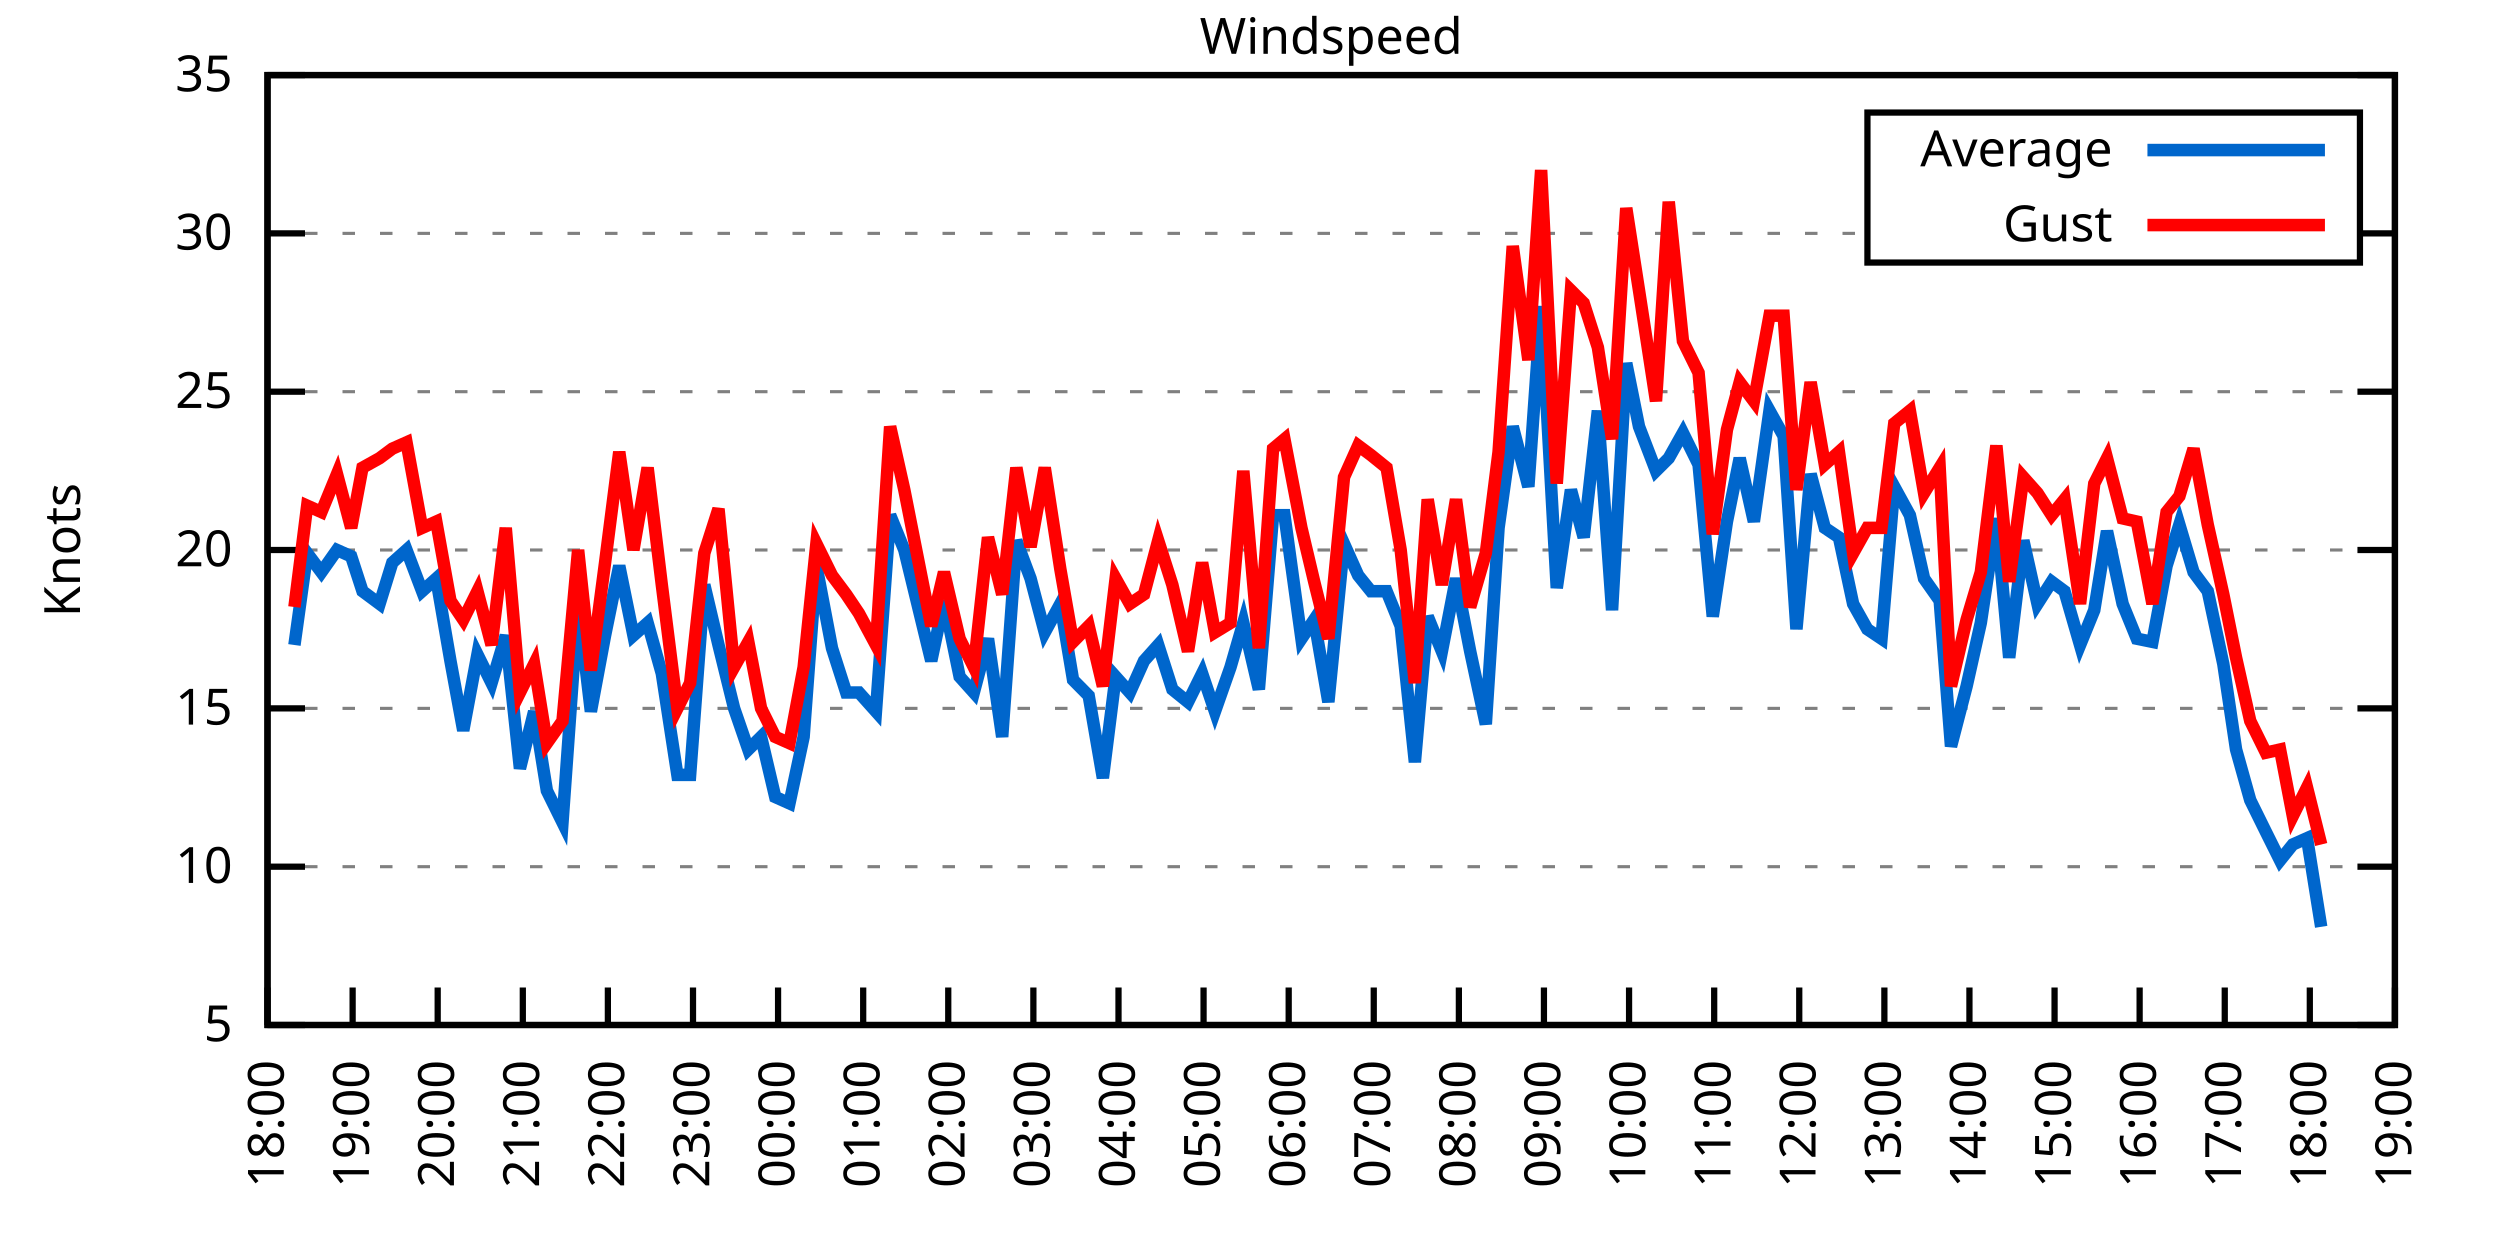
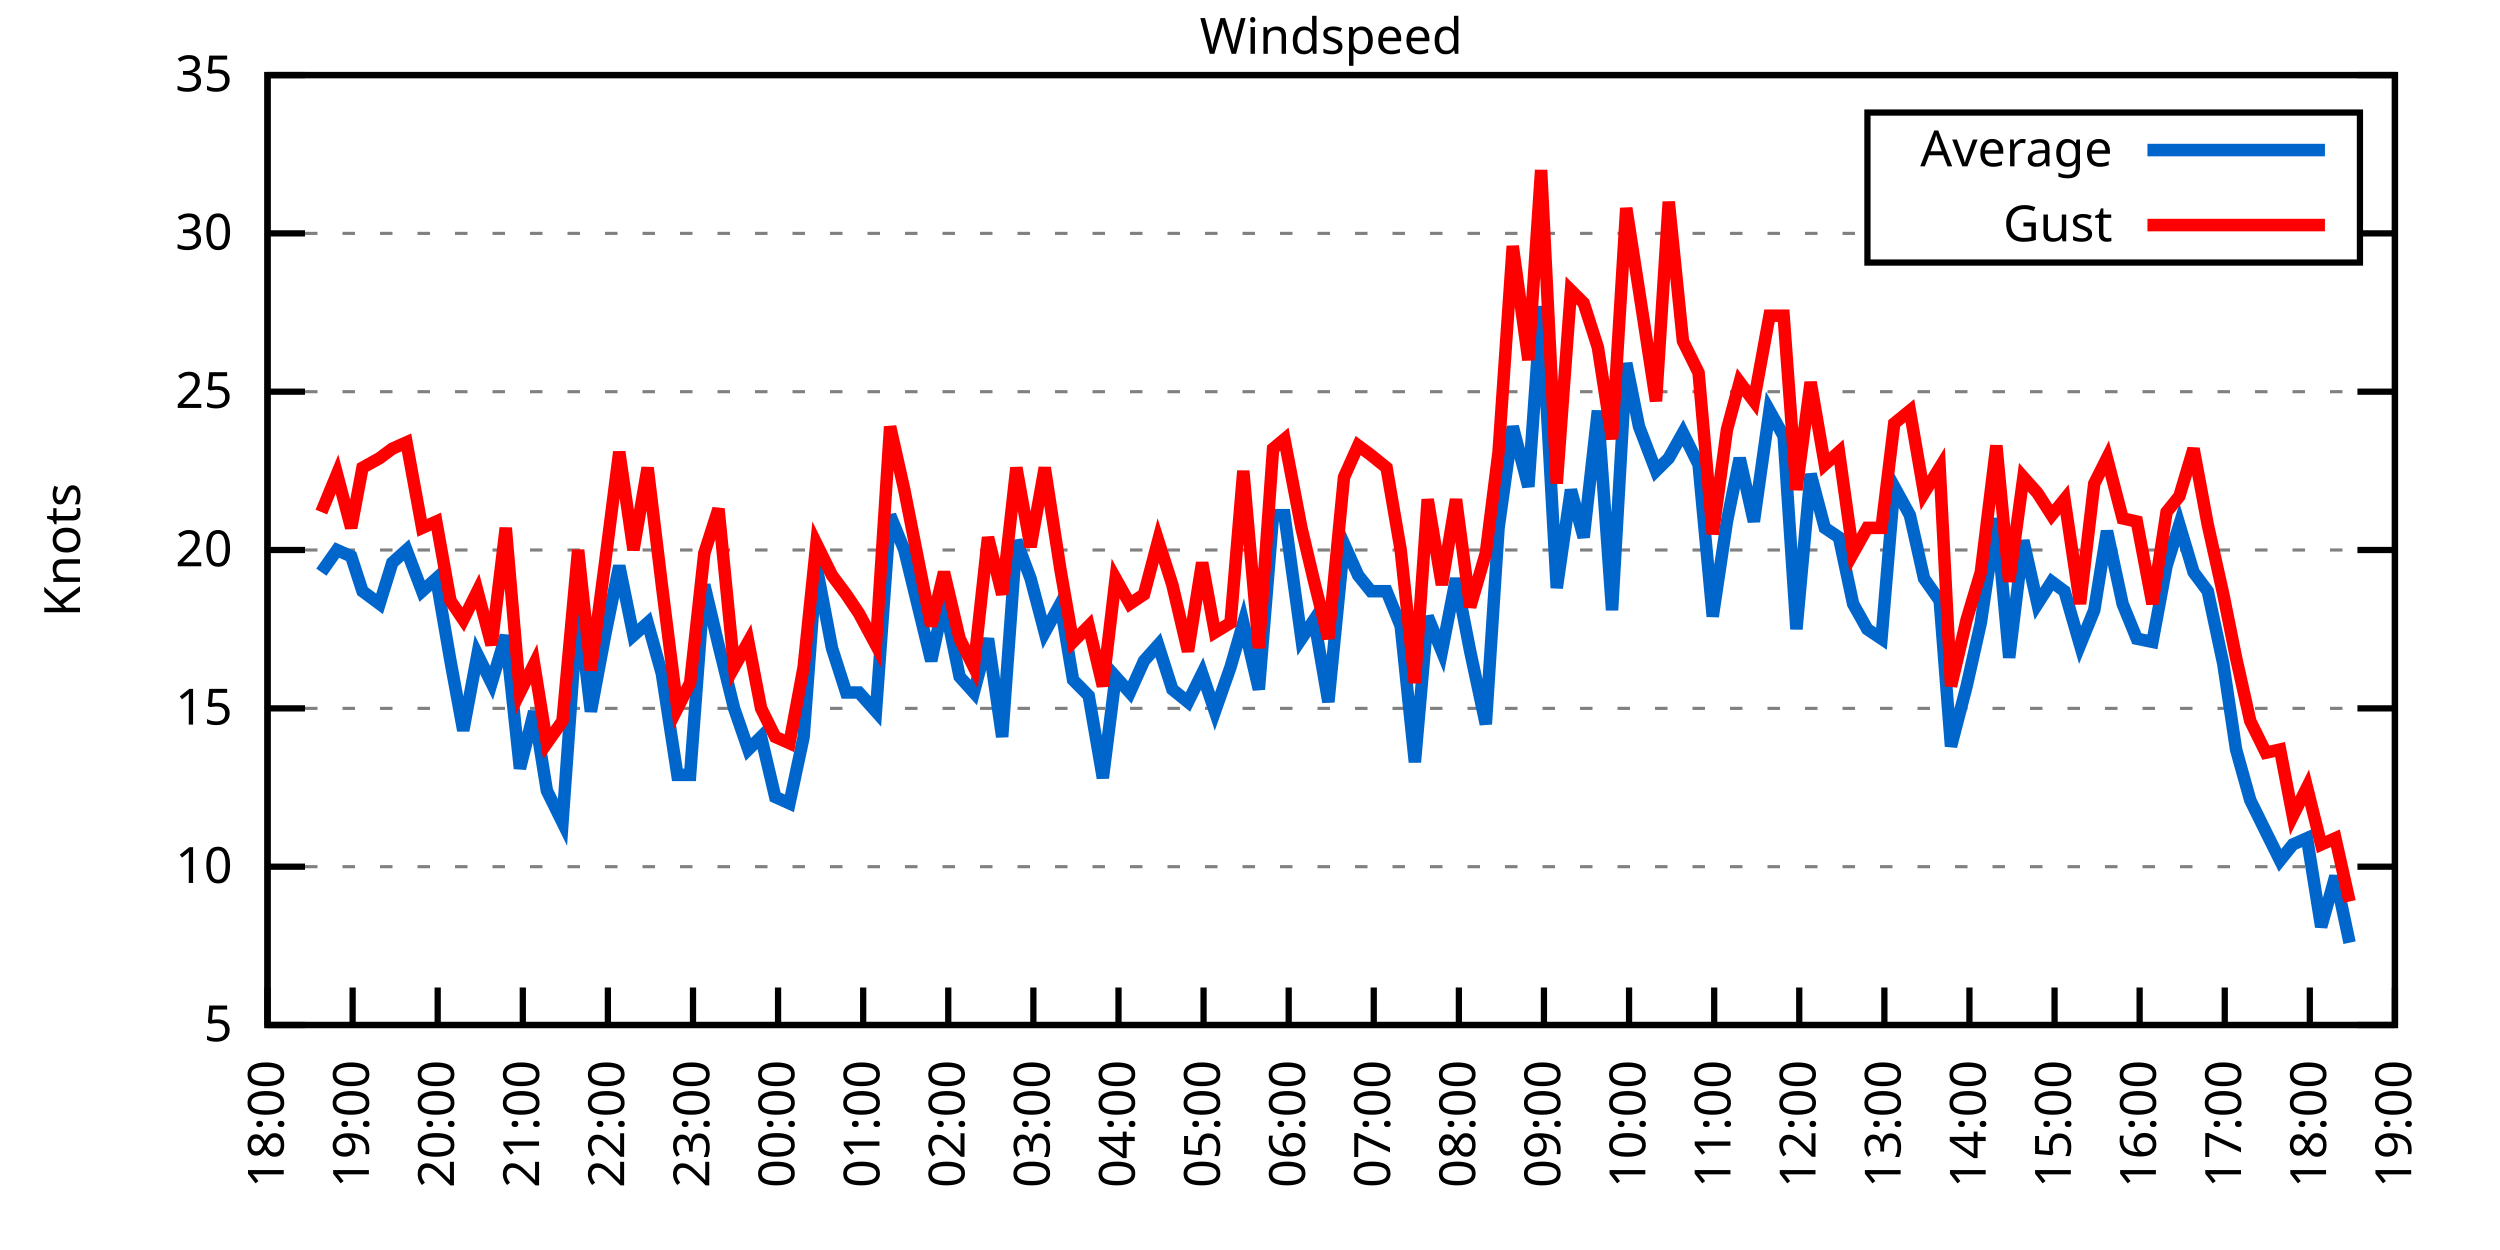
<svg xmlns="http://www.w3.org/2000/svg" xmlns:xlink="http://www.w3.org/1999/xlink" width="400" height="200" viewBox="0 0 400 200">
  <g id="gnuplot_canvas">
    <rect x="0" y="0" width="400" height="200" fill="none" />
    <defs>
      <circle id="gpDot" r="0.5" stroke-width="0.5" stroke="currentColor" />
      <path id="gpPt0" stroke-width="0.333" stroke="currentColor" d="M-1,0 h2 M0,-1 v2" />
      <path id="gpPt1" stroke-width="0.333" stroke="currentColor" d="M-1,-1 L1,1 M1,-1 L-1,1" />
      <path id="gpPt2" stroke-width="0.333" stroke="currentColor" d="M-1,0 L1,0 M0,-1 L0,1 M-1,-1 L1,1 M-1,1 L1,-1" />
      <rect id="gpPt3" stroke-width="0.333" stroke="currentColor" x="-1" y="-1" width="2" height="2" />
      <rect id="gpPt4" stroke-width="0.333" stroke="currentColor" fill="currentColor" x="-1" y="-1" width="2" height="2" />
      <circle id="gpPt5" stroke-width="0.333" stroke="currentColor" cx="0" cy="0" r="1" />
      <use xlink:href="#gpPt5" id="gpPt6" fill="currentColor" stroke="none" />
      <path id="gpPt7" stroke-width="0.333" stroke="currentColor" d="M0,-1.33 L-1.33,0.67 L1.33,0.67 z" />
      <use xlink:href="#gpPt7" id="gpPt8" fill="currentColor" stroke="none" />
      <use xlink:href="#gpPt7" id="gpPt9" stroke="currentColor" transform="rotate(180)" />
      <use xlink:href="#gpPt9" id="gpPt10" fill="currentColor" stroke="none" />
      <use xlink:href="#gpPt3" id="gpPt11" stroke="currentColor" transform="rotate(45)" />
      <use xlink:href="#gpPt11" id="gpPt12" fill="currentColor" stroke="none" />
      <path id="gpPt13" stroke-width="0.333" stroke="currentColor" d="M0,1.330 L1.265,0.411 L0.782,-1.067 L-0.782,-1.076 L-1.265,0.411 z" />
      <use xlink:href="#gpPt13" id="gpPt14" fill="currentColor" stroke="none" />
      <filter id="textbox" filterUnits="objectBoundingBox" x="0" y="0" height="1" width="1">
        <feFlood flood-color="white" flood-opacity="1" result="bgnd" />
        <feComposite in="SourceGraphic" in2="bgnd" operator="atop" />
      </filter>
      <filter id="greybox" filterUnits="objectBoundingBox" x="0" y="0" height="1" width="1">
        <feFlood flood-color="lightgrey" flood-opacity="1" result="grey" />
        <feComposite in="SourceGraphic" in2="grey" operator="atop" />
      </filter>
    </defs>
    <g fill="none" color="white" stroke="currentColor" stroke-width="1.00" stroke-linecap="butt" stroke-linejoin="miter">
</g>
    <g fill="none" color="black" stroke="currentColor" stroke-width="1.00" stroke-linecap="butt" stroke-linejoin="miter">
      <g stroke="none" shape-rendering="crispEdges">
        <polygon fill="rgb(255, 255, 255)" points="42.80,164.00 383.18,164.00 383.18,12.02 42.80,12.02 " />
      </g>
    </g>
    <g fill="none" color="black" stroke="currentColor" stroke-width="1.00" stroke-linecap="butt" stroke-linejoin="miter">
</g>
    <g fill="none" color="black" stroke="black" stroke-width="0.50" stroke-linecap="butt" stroke-linejoin="miter">
</g>
    <g fill="none" color="gray" stroke="currentColor" stroke-width="0.50" stroke-linecap="butt" stroke-linejoin="miter">
      <path stroke="gray" stroke-dasharray="2,4" class="gridline" d="M42.80,164.00 L383.19,164.00  " />
    </g>
    <g fill="none" color="gray" stroke="gray" stroke-width="1.00" stroke-linecap="butt" stroke-linejoin="miter">
</g>
    <g fill="none" color="black" stroke="currentColor" stroke-width="1.00" stroke-linecap="butt" stroke-linejoin="miter">
      <path stroke="black" d="M42.80,164.00 L48.80,164.00 M383.19,164.00 L377.19,164.00  " />
      <g transform="translate(37.20,166.60)" stroke="none" fill="black" font-family="Sans" font-size="8.00" text-anchor="end">
        <text>
          <tspan font-family="Sans"> 5</tspan>
        </text>
      </g>
    </g>
    <g fill="none" color="black" stroke="currentColor" stroke-width="1.00" stroke-linecap="butt" stroke-linejoin="miter">
</g>
    <g fill="none" color="black" stroke="black" stroke-width="0.50" stroke-linecap="butt" stroke-linejoin="miter">
</g>
    <g fill="none" color="gray" stroke="currentColor" stroke-width="0.50" stroke-linecap="butt" stroke-linejoin="miter">
      <path stroke="gray" stroke-dasharray="2,4" class="gridline" d="M42.80,138.67 L383.19,138.67  " />
    </g>
    <g fill="none" color="gray" stroke="gray" stroke-width="1.00" stroke-linecap="butt" stroke-linejoin="miter">
</g>
    <g fill="none" color="black" stroke="currentColor" stroke-width="1.00" stroke-linecap="butt" stroke-linejoin="miter">
      <path stroke="black" d="M42.80,138.67 L48.80,138.67 M383.19,138.67 L377.19,138.67  " />
      <g transform="translate(37.20,141.27)" stroke="none" fill="black" font-family="Sans" font-size="8.00" text-anchor="end">
        <text>
          <tspan font-family="Sans"> 10</tspan>
        </text>
      </g>
    </g>
    <g fill="none" color="black" stroke="currentColor" stroke-width="1.00" stroke-linecap="butt" stroke-linejoin="miter">
</g>
    <g fill="none" color="black" stroke="black" stroke-width="0.50" stroke-linecap="butt" stroke-linejoin="miter">
</g>
    <g fill="none" color="gray" stroke="currentColor" stroke-width="0.50" stroke-linecap="butt" stroke-linejoin="miter">
      <path stroke="gray" stroke-dasharray="2,4" class="gridline" d="M42.80,113.34 L383.19,113.34  " />
    </g>
    <g fill="none" color="gray" stroke="gray" stroke-width="1.00" stroke-linecap="butt" stroke-linejoin="miter">
</g>
    <g fill="none" color="black" stroke="currentColor" stroke-width="1.00" stroke-linecap="butt" stroke-linejoin="miter">
      <path stroke="black" d="M42.80,113.34 L48.80,113.34 M383.19,113.34 L377.19,113.34  " />
      <g transform="translate(37.20,115.94)" stroke="none" fill="black" font-family="Sans" font-size="8.00" text-anchor="end">
        <text>
          <tspan font-family="Sans"> 15</tspan>
        </text>
      </g>
    </g>
    <g fill="none" color="black" stroke="currentColor" stroke-width="1.00" stroke-linecap="butt" stroke-linejoin="miter">
</g>
    <g fill="none" color="black" stroke="black" stroke-width="0.50" stroke-linecap="butt" stroke-linejoin="miter">
</g>
    <g fill="none" color="gray" stroke="currentColor" stroke-width="0.50" stroke-linecap="butt" stroke-linejoin="miter">
      <path stroke="gray" stroke-dasharray="2,4" class="gridline" d="M42.80,88.00 L383.19,88.00  " />
    </g>
    <g fill="none" color="gray" stroke="gray" stroke-width="1.00" stroke-linecap="butt" stroke-linejoin="miter">
</g>
    <g fill="none" color="black" stroke="currentColor" stroke-width="1.00" stroke-linecap="butt" stroke-linejoin="miter">
      <path stroke="black" d="M42.80,88.00 L48.80,88.00 M383.19,88.00 L377.19,88.00  " />
      <g transform="translate(37.20,90.60)" stroke="none" fill="black" font-family="Sans" font-size="8.00" text-anchor="end">
        <text>
          <tspan font-family="Sans"> 20</tspan>
        </text>
      </g>
    </g>
    <g fill="none" color="black" stroke="currentColor" stroke-width="1.00" stroke-linecap="butt" stroke-linejoin="miter">
</g>
    <g fill="none" color="black" stroke="black" stroke-width="0.50" stroke-linecap="butt" stroke-linejoin="miter">
</g>
    <g fill="none" color="gray" stroke="currentColor" stroke-width="0.50" stroke-linecap="butt" stroke-linejoin="miter">
      <path stroke="gray" stroke-dasharray="2,4" class="gridline" d="M42.80,62.67 L383.19,62.67  " />
    </g>
    <g fill="none" color="gray" stroke="gray" stroke-width="1.00" stroke-linecap="butt" stroke-linejoin="miter">
</g>
    <g fill="none" color="black" stroke="currentColor" stroke-width="1.00" stroke-linecap="butt" stroke-linejoin="miter">
      <path stroke="black" d="M42.80,62.67 L48.80,62.67 M383.19,62.67 L377.19,62.67  " />
      <g transform="translate(37.20,65.27)" stroke="none" fill="black" font-family="Sans" font-size="8.00" text-anchor="end">
        <text>
          <tspan font-family="Sans"> 25</tspan>
        </text>
      </g>
    </g>
    <g fill="none" color="black" stroke="currentColor" stroke-width="1.00" stroke-linecap="butt" stroke-linejoin="miter">
</g>
    <g fill="none" color="black" stroke="black" stroke-width="0.50" stroke-linecap="butt" stroke-linejoin="miter">
</g>
    <g fill="none" color="gray" stroke="currentColor" stroke-width="0.50" stroke-linecap="butt" stroke-linejoin="miter">
      <path stroke="gray" stroke-dasharray="2,4" class="gridline" d="M42.80,37.34 L298.79,37.34 M377.59,37.34 L383.19,37.34  " />
    </g>
    <g fill="none" color="gray" stroke="gray" stroke-width="1.00" stroke-linecap="butt" stroke-linejoin="miter">
</g>
    <g fill="none" color="black" stroke="currentColor" stroke-width="1.00" stroke-linecap="butt" stroke-linejoin="miter">
      <path stroke="black" d="M42.80,37.34 L48.80,37.34 M383.19,37.34 L377.19,37.34  " />
      <g transform="translate(37.20,39.94)" stroke="none" fill="black" font-family="Sans" font-size="8.00" text-anchor="end">
        <text>
          <tspan font-family="Sans"> 30</tspan>
        </text>
      </g>
    </g>
    <g fill="none" color="black" stroke="currentColor" stroke-width="1.00" stroke-linecap="butt" stroke-linejoin="miter">
</g>
    <g fill="none" color="black" stroke="black" stroke-width="0.50" stroke-linecap="butt" stroke-linejoin="miter">
</g>
    <g fill="none" color="gray" stroke="currentColor" stroke-width="0.50" stroke-linecap="butt" stroke-linejoin="miter">
      <path stroke="gray" stroke-dasharray="2,4" class="gridline" d="M42.80,12.01 L383.19,12.01  " />
    </g>
    <g fill="none" color="gray" stroke="gray" stroke-width="1.00" stroke-linecap="butt" stroke-linejoin="miter">
</g>
    <g fill="none" color="black" stroke="currentColor" stroke-width="1.00" stroke-linecap="butt" stroke-linejoin="miter">
      <path stroke="black" d="M42.80,12.01 L48.80,12.01 M383.19,12.01 L377.19,12.01  " />
      <g transform="translate(37.20,14.61)" stroke="none" fill="black" font-family="Sans" font-size="8.00" text-anchor="end">
        <text>
          <tspan font-family="Sans"> 35</tspan>
        </text>
      </g>
    </g>
    <g fill="none" color="black" stroke="currentColor" stroke-width="1.00" stroke-linecap="butt" stroke-linejoin="miter">
      <path stroke="black" d="M42.80,164.00 L42.80,158.00  " />
      <g transform="translate(45.40,169.60) rotate(270.00)" stroke="none" fill="black" font-family="Sans" font-size="8.00" text-anchor="end">
        <text>
          <tspan font-family="Sans">18:00</tspan>
        </text>
      </g>
    </g>
    <g fill="none" color="black" stroke="currentColor" stroke-width="1.00" stroke-linecap="butt" stroke-linejoin="miter">
      <path stroke="black" d="M56.42,164.00 L56.42,158.00  " />
      <g transform="translate(59.02,169.60) rotate(270.00)" stroke="none" fill="black" font-family="Sans" font-size="8.00" text-anchor="end">
        <text>
          <tspan font-family="Sans">19:00</tspan>
        </text>
      </g>
    </g>
    <g fill="none" color="black" stroke="currentColor" stroke-width="1.00" stroke-linecap="butt" stroke-linejoin="miter">
      <path stroke="black" d="M70.03,164.00 L70.03,158.00  " />
      <g transform="translate(72.63,169.60) rotate(270.00)" stroke="none" fill="black" font-family="Sans" font-size="8.00" text-anchor="end">
        <text>
          <tspan font-family="Sans">20:00</tspan>
        </text>
      </g>
    </g>
    <g fill="none" color="black" stroke="currentColor" stroke-width="1.00" stroke-linecap="butt" stroke-linejoin="miter">
      <path stroke="black" d="M83.65,164.00 L83.65,158.00  " />
      <g transform="translate(86.25,169.60) rotate(270.00)" stroke="none" fill="black" font-family="Sans" font-size="8.00" text-anchor="end">
        <text>
          <tspan font-family="Sans">21:00</tspan>
        </text>
      </g>
    </g>
    <g fill="none" color="black" stroke="currentColor" stroke-width="1.00" stroke-linecap="butt" stroke-linejoin="miter">
      <path stroke="black" d="M97.26,164.00 L97.26,158.00  " />
      <g transform="translate(99.86,169.60) rotate(270.00)" stroke="none" fill="black" font-family="Sans" font-size="8.00" text-anchor="end">
        <text>
          <tspan font-family="Sans">22:00</tspan>
        </text>
      </g>
    </g>
    <g fill="none" color="black" stroke="currentColor" stroke-width="1.00" stroke-linecap="butt" stroke-linejoin="miter">
      <path stroke="black" d="M110.88,164.00 L110.88,158.00  " />
      <g transform="translate(113.48,169.60) rotate(270.00)" stroke="none" fill="black" font-family="Sans" font-size="8.00" text-anchor="end">
        <text>
          <tspan font-family="Sans">23:00</tspan>
        </text>
      </g>
    </g>
    <g fill="none" color="black" stroke="currentColor" stroke-width="1.00" stroke-linecap="butt" stroke-linejoin="miter">
      <path stroke="black" d="M124.49,164.00 L124.49,158.00  " />
      <g transform="translate(127.09,169.60) rotate(270.00)" stroke="none" fill="black" font-family="Sans" font-size="8.00" text-anchor="end">
        <text>
          <tspan font-family="Sans">00:00</tspan>
        </text>
      </g>
    </g>
    <g fill="none" color="black" stroke="currentColor" stroke-width="1.00" stroke-linecap="butt" stroke-linejoin="miter">
      <path stroke="black" d="M138.11,164.00 L138.11,158.00  " />
      <g transform="translate(140.71,169.60) rotate(270.00)" stroke="none" fill="black" font-family="Sans" font-size="8.00" text-anchor="end">
        <text>
          <tspan font-family="Sans">01:00</tspan>
        </text>
      </g>
    </g>
    <g fill="none" color="black" stroke="currentColor" stroke-width="1.00" stroke-linecap="butt" stroke-linejoin="miter">
      <path stroke="black" d="M151.72,164.00 L151.72,158.00  " />
      <g transform="translate(154.32,169.60) rotate(270.00)" stroke="none" fill="black" font-family="Sans" font-size="8.00" text-anchor="end">
        <text>
          <tspan font-family="Sans">02:00</tspan>
        </text>
      </g>
    </g>
    <g fill="none" color="black" stroke="currentColor" stroke-width="1.00" stroke-linecap="butt" stroke-linejoin="miter">
      <path stroke="black" d="M165.34,164.00 L165.34,158.00  " />
      <g transform="translate(167.94,169.60) rotate(270.00)" stroke="none" fill="black" font-family="Sans" font-size="8.00" text-anchor="end">
        <text>
          <tspan font-family="Sans">03:00</tspan>
        </text>
      </g>
    </g>
    <g fill="none" color="black" stroke="currentColor" stroke-width="1.00" stroke-linecap="butt" stroke-linejoin="miter">
      <path stroke="black" d="M178.96,164.00 L178.96,158.00  " />
      <g transform="translate(181.56,169.60) rotate(270.00)" stroke="none" fill="black" font-family="Sans" font-size="8.00" text-anchor="end">
        <text>
          <tspan font-family="Sans">04:00</tspan>
        </text>
      </g>
    </g>
    <g fill="none" color="black" stroke="currentColor" stroke-width="1.00" stroke-linecap="butt" stroke-linejoin="miter">
      <path stroke="black" d="M192.57,164.00 L192.57,158.00  " />
      <g transform="translate(195.17,169.60) rotate(270.00)" stroke="none" fill="black" font-family="Sans" font-size="8.00" text-anchor="end">
        <text>
          <tspan font-family="Sans">05:00</tspan>
        </text>
      </g>
    </g>
    <g fill="none" color="black" stroke="currentColor" stroke-width="1.00" stroke-linecap="butt" stroke-linejoin="miter">
      <path stroke="black" d="M206.19,164.00 L206.19,158.00  " />
      <g transform="translate(208.79,169.60) rotate(270.00)" stroke="none" fill="black" font-family="Sans" font-size="8.00" text-anchor="end">
        <text>
          <tspan font-family="Sans">06:00</tspan>
        </text>
      </g>
    </g>
    <g fill="none" color="black" stroke="currentColor" stroke-width="1.00" stroke-linecap="butt" stroke-linejoin="miter">
      <path stroke="black" d="M219.80,164.00 L219.80,158.00  " />
      <g transform="translate(222.40,169.60) rotate(270.00)" stroke="none" fill="black" font-family="Sans" font-size="8.00" text-anchor="end">
        <text>
          <tspan font-family="Sans">07:00</tspan>
        </text>
      </g>
    </g>
    <g fill="none" color="black" stroke="currentColor" stroke-width="1.00" stroke-linecap="butt" stroke-linejoin="miter">
      <path stroke="black" d="M233.42,164.00 L233.42,158.00  " />
      <g transform="translate(236.02,169.60) rotate(270.00)" stroke="none" fill="black" font-family="Sans" font-size="8.00" text-anchor="end">
        <text>
          <tspan font-family="Sans">08:00</tspan>
        </text>
      </g>
    </g>
    <g fill="none" color="black" stroke="currentColor" stroke-width="1.00" stroke-linecap="butt" stroke-linejoin="miter">
      <path stroke="black" d="M247.03,164.00 L247.03,158.00  " />
      <g transform="translate(249.63,169.60) rotate(270.00)" stroke="none" fill="black" font-family="Sans" font-size="8.00" text-anchor="end">
        <text>
          <tspan font-family="Sans">09:00</tspan>
        </text>
      </g>
    </g>
    <g fill="none" color="black" stroke="currentColor" stroke-width="1.00" stroke-linecap="butt" stroke-linejoin="miter">
      <path stroke="black" d="M260.65,164.00 L260.65,158.00  " />
      <g transform="translate(263.25,169.60) rotate(270.00)" stroke="none" fill="black" font-family="Sans" font-size="8.00" text-anchor="end">
        <text>
          <tspan font-family="Sans">10:00</tspan>
        </text>
      </g>
    </g>
    <g fill="none" color="black" stroke="currentColor" stroke-width="1.00" stroke-linecap="butt" stroke-linejoin="miter">
      <path stroke="black" d="M274.27,164.00 L274.27,158.00  " />
      <g transform="translate(276.87,169.60) rotate(270.00)" stroke="none" fill="black" font-family="Sans" font-size="8.00" text-anchor="end">
        <text>
          <tspan font-family="Sans">11:00</tspan>
        </text>
      </g>
    </g>
    <g fill="none" color="black" stroke="currentColor" stroke-width="1.00" stroke-linecap="butt" stroke-linejoin="miter">
      <path stroke="black" d="M287.88,164.00 L287.88,158.00  " />
      <g transform="translate(290.48,169.60) rotate(270.00)" stroke="none" fill="black" font-family="Sans" font-size="8.00" text-anchor="end">
        <text>
          <tspan font-family="Sans">12:00</tspan>
        </text>
      </g>
    </g>
    <g fill="none" color="black" stroke="currentColor" stroke-width="1.00" stroke-linecap="butt" stroke-linejoin="miter">
      <path stroke="black" d="M301.50,164.00 L301.50,158.00  " />
      <g transform="translate(304.10,169.60) rotate(270.00)" stroke="none" fill="black" font-family="Sans" font-size="8.00" text-anchor="end">
        <text>
          <tspan font-family="Sans">13:00</tspan>
        </text>
      </g>
    </g>
    <g fill="none" color="black" stroke="currentColor" stroke-width="1.00" stroke-linecap="butt" stroke-linejoin="miter">
      <path stroke="black" d="M315.11,164.00 L315.11,158.00  " />
      <g transform="translate(317.71,169.60) rotate(270.00)" stroke="none" fill="black" font-family="Sans" font-size="8.00" text-anchor="end">
        <text>
          <tspan font-family="Sans">14:00</tspan>
        </text>
      </g>
    </g>
    <g fill="none" color="black" stroke="currentColor" stroke-width="1.00" stroke-linecap="butt" stroke-linejoin="miter">
      <path stroke="black" d="M328.73,164.00 L328.73,158.00  " />
      <g transform="translate(331.33,169.60) rotate(270.00)" stroke="none" fill="black" font-family="Sans" font-size="8.00" text-anchor="end">
        <text>
          <tspan font-family="Sans">15:00</tspan>
        </text>
      </g>
    </g>
    <g fill="none" color="black" stroke="currentColor" stroke-width="1.00" stroke-linecap="butt" stroke-linejoin="miter">
      <path stroke="black" d="M342.34,164.00 L342.34,158.00  " />
      <g transform="translate(344.94,169.60) rotate(270.00)" stroke="none" fill="black" font-family="Sans" font-size="8.00" text-anchor="end">
        <text>
          <tspan font-family="Sans">16:00</tspan>
        </text>
      </g>
    </g>
    <g fill="none" color="black" stroke="currentColor" stroke-width="1.00" stroke-linecap="butt" stroke-linejoin="miter">
      <path stroke="black" d="M355.96,164.00 L355.96,158.00  " />
      <g transform="translate(358.56,169.60) rotate(270.00)" stroke="none" fill="black" font-family="Sans" font-size="8.00" text-anchor="end">
        <text>
          <tspan font-family="Sans">17:00</tspan>
        </text>
      </g>
    </g>
    <g fill="none" color="black" stroke="currentColor" stroke-width="1.00" stroke-linecap="butt" stroke-linejoin="miter">
      <path stroke="black" d="M369.57,164.00 L369.57,158.00  " />
      <g transform="translate(372.17,169.60) rotate(270.00)" stroke="none" fill="black" font-family="Sans" font-size="8.00" text-anchor="end">
        <text>
          <tspan font-family="Sans">18:00</tspan>
        </text>
      </g>
    </g>
    <g fill="none" color="black" stroke="currentColor" stroke-width="1.00" stroke-linecap="butt" stroke-linejoin="miter">
      <path stroke="black" d="M383.19,164.00 L383.19,158.00  " />
      <g transform="translate(385.79,169.60) rotate(270.00)" stroke="none" fill="black" font-family="Sans" font-size="8.00" text-anchor="end">
        <text>
          <tspan font-family="Sans">19:00</tspan>
        </text>
      </g>
    </g>
    <g fill="none" color="black" stroke="currentColor" stroke-width="1.00" stroke-linecap="butt" stroke-linejoin="miter">
</g>
    <g fill="none" color="black" stroke="currentColor" stroke-width="1.00" stroke-linecap="butt" stroke-linejoin="miter">
      <path stroke="black" d="M42.80,12.01 L42.80,164.00 L383.19,164.00 L383.19,12.01 L42.80,12.01 Z  " />
    </g>
    <g fill="none" color="black" stroke="currentColor" stroke-width="1.00" stroke-linecap="butt" stroke-linejoin="miter">
</g>
    <g fill="none" color="black" stroke="currentColor" stroke-width="1.00" stroke-linecap="butt" stroke-linejoin="miter">
      <path stroke="black" d="M298.79,42.01 L298.79,18.01 L377.59,18.01 L377.59,42.01 L298.79,42.01 Z  " />
    </g>
    <g id="Windspeed_plot_1">
      <g fill="none" color="white" stroke="black" stroke-width="2.00" stroke-linecap="butt" stroke-linejoin="miter">
</g>
      <g fill="none" color="black" stroke="currentColor" stroke-width="2.00" stroke-linecap="butt" stroke-linejoin="miter">
        <g transform="translate(337.99,26.61)" stroke="none" fill="black" font-family="Sans" font-size="8.00" text-anchor="end">
          <text>
            <tspan font-family="Sans">Average</tspan>
          </text>
        </g>
      </g>
      <g fill="none" color="black" stroke="currentColor" stroke-width="2.00" stroke-linecap="butt" stroke-linejoin="miter">
-         <path stroke="rgb(  0, 102, 204)" d="M343.59,24.01 L371.99,24.01 M47.11,103.20 L49.15,88.51 L51.42,91.55 L53.92,88.00 L56.19,89.02 L58.00,94.59   L60.73,96.62 L62.77,90.03 L65.04,88.00 L67.54,94.59 L69.80,92.56 L72.07,105.74 L74.12,116.88 L76.39,104.72   L78.65,109.28 L80.92,101.68 L83.19,122.96 L85.46,113.84 L87.50,126.51 L90.00,131.58 L92.50,96.62 L94.54,113.84   L96.81,101.68 L99.08,90.54 L101.35,101.68 L103.62,99.66 L105.89,107.76 L108.38,123.98 L110.42,123.98 L112.69,93.58   L114.96,103.20 L117.46,113.34 L119.73,119.92 L121.77,117.90 L124.04,127.52 L126.31,128.54 L128.58,117.90 L130.62,90.54   L133.12,103.71 L135.39,110.80 L137.43,110.80 L140.15,113.84 L142.42,82.43 L144.69,88.00 L149.00,105.74 L151.04,96.11   L153.54,108.27 L155.81,110.80 L158.08,102.19 L160.35,117.90 L162.62,86.49 L164.89,92.56 L167.16,101.18 L169.65,96.62   L171.69,108.78 L174.19,111.31 L176.46,124.48 L178.50,108.27 L180.77,110.80 L183.04,105.74 L185.31,103.20 L187.58,110.30   L190.08,112.32 L192.34,107.76 L194.39,113.84 L196.88,106.75 L198.93,99.66 L201.42,110.30 L203.69,82.43 L205.51,82.43   L208.23,102.19 L210.27,99.15 L212.54,112.32 L215.04,86.99 L217.31,92.06 L219.35,94.59 L221.85,94.59 L224.11,100.16   L226.38,121.95 L228.43,98.64 L230.70,104.22 L232.96,92.56 L235.23,104.22 L237.73,115.87 L239.77,84.46 L242.04,68.25   L244.54,77.87 L246.58,48.99 L249.08,94.08 L251.35,78.38 L253.39,85.98 L255.66,65.71 L257.93,97.63 L260.20,58.11   L262.24,68.25 L264.96,75.34 L267.00,73.31 L269.27,69.26 L271.77,74.33 L274.04,98.64 L276.31,83.45 L278.35,73.31   L280.62,83.45 L283.12,65.71 L285.38,69.77 L287.43,100.67 L289.70,75.85 L291.97,84.46 L294.23,85.98 L296.50,96.62   L298.77,100.67 L301.04,102.19 L303.08,77.87 L305.58,82.43 L307.85,92.56 L310.35,96.11 L312.16,119.42 L314.66,109.79   L316.93,99.66 L319.42,82.94 L321.47,105.23 L323.74,86.49 L326.00,96.62 L328.27,93.07 L330.32,94.59 L332.81,103.20   L335.08,97.63 L337.12,84.97 L339.62,96.62 L341.89,102.19 L344.39,102.70 L346.65,90.54 L348.70,83.95 L350.97,91.55   L353.24,94.59 L355.73,106.24 L357.77,119.92 L360.04,128.03 L362.54,133.10 L364.81,137.66 L366.85,135.12 L369.12,134.11   L371.39,148.29  " />
+         <path stroke="rgb(  0, 102, 204)" d="M343.59,24.01 L371.99,24.01 M51.42,91.55 L53.92,88.00 L56.19,89.02 L58.00,94.59 L60.73,96.62 L62.77,90.03   L65.04,88.00 L67.54,94.59 L69.80,92.56 L72.07,105.74 L74.12,116.88 L76.39,104.72 L78.65,109.28 L80.92,101.68   L83.19,122.96 L85.46,113.84 L87.50,126.51 L90.00,131.58 L92.50,96.62 L94.54,113.84 L96.81,101.68 L99.08,90.54   L101.35,101.68 L103.62,99.66 L105.89,107.76 L108.38,123.98 L110.42,123.98 L112.69,93.58 L114.96,103.20 L117.46,113.34   L119.73,119.92 L121.77,117.90 L124.04,127.52 L126.31,128.54 L128.58,117.90 L130.62,90.54 L133.12,103.71 L135.39,110.80   L137.43,110.80 L140.15,113.84 L142.42,82.43 L144.69,88.00 L149.00,105.74 L151.04,96.11 L153.54,108.27 L155.81,110.80   L158.08,102.19 L160.35,117.90 L162.62,86.49 L164.89,92.56 L167.16,101.18 L169.65,96.62 L171.69,108.78 L174.19,111.31   L176.46,124.48 L178.50,108.27 L180.77,110.80 L183.04,105.74 L185.31,103.20 L187.58,110.30 L190.08,112.32 L192.34,107.76   L194.39,113.84 L196.88,106.75 L198.93,99.66 L201.42,110.30 L203.69,82.43 L205.51,82.43 L208.23,102.19 L210.27,99.15   L212.54,112.32 L215.04,86.99 L217.31,92.06 L219.35,94.59 L221.85,94.59 L224.11,100.16 L226.38,121.95 L228.43,98.64   L230.70,104.22 L232.96,92.56 L235.23,104.22 L237.73,115.87 L239.77,84.46 L242.04,68.25 L244.54,77.87 L246.58,48.99   L249.08,94.08 L251.35,78.38 L253.39,85.98 L255.66,65.71 L257.93,97.63 L260.20,58.11 L262.24,68.25 L264.96,75.34   L267.00,73.31 L269.27,69.26 L271.77,74.33 L274.04,98.64 L276.31,83.45 L278.35,73.31 L280.62,83.45 L283.12,65.71   L285.38,69.77 L287.43,100.67 L289.70,75.85 L291.97,84.46 L294.23,85.98 L296.50,96.62 L298.77,100.67 L301.04,102.19   L303.08,77.87 L305.58,82.43 L307.85,92.56 L310.35,96.11 L312.16,119.42 L314.66,109.79 L316.93,99.66 L319.42,82.94   L321.47,105.23 L323.74,86.49 L326.00,96.62 L328.27,93.07 L330.32,94.59 L332.81,103.20 L335.08,97.63 L337.12,84.97   L339.62,96.62 L341.89,102.19 L344.39,102.70 L346.65,90.54 L348.70,83.95 L350.97,91.55 L353.24,94.59 L355.73,106.24   L357.77,119.92 L360.04,128.03 L362.54,133.10 L364.81,137.66 L366.85,135.12 L369.12,134.11 L371.39,148.29 L373.66,140.19   L375.93,150.83  " />
      </g>
    </g>
    <g id="Windspeed_plot_2">
      <g fill="none" color="black" stroke="currentColor" stroke-width="2.00" stroke-linecap="butt" stroke-linejoin="miter">
        <g transform="translate(337.99,38.61)" stroke="none" fill="black" font-family="Sans" font-size="8.00" text-anchor="end">
          <text>
            <tspan font-family="Sans">Gust</tspan>
          </text>
        </g>
      </g>
      <g fill="none" color="black" stroke="currentColor" stroke-width="2.00" stroke-linecap="butt" stroke-linejoin="miter">
-         <path stroke="rgb(255,   0,   0)" d="M343.59,36.01 L371.99,36.01 M47.11,97.12 L49.15,80.91 L51.42,81.93 L53.92,75.85 L56.19,84.46 L58.00,74.83   L60.73,73.31 L62.77,71.79 L65.04,70.78 L67.54,84.46 L69.80,83.45 L72.07,96.11 L74.12,99.15 L76.39,94.59   L78.65,103.20 L80.92,84.46 L83.19,110.80 L85.46,106.24 L87.50,118.91 L90.00,115.36 L92.50,88.00 L94.54,107.26   L96.81,90.03 L99.08,72.30 L101.35,88.00 L103.62,74.83 L105.89,93.58 L108.38,113.34 L110.42,109.28 L112.69,88.51   L114.96,81.42 L117.46,106.75 L119.73,102.70 L121.77,113.34 L124.04,117.90 L126.31,118.91 L128.58,106.75 L130.62,86.99   L133.12,92.06 L135.39,95.10 L137.43,98.14 L140.15,103.20 L142.42,68.25 L144.69,78.38 L149.00,100.16 L151.04,91.55   L153.54,102.19 L155.81,106.75 L158.08,85.98 L160.35,95.10 L162.62,74.83 L164.89,87.50 L167.16,74.83 L169.65,91.04   L171.69,102.70 L174.19,100.16 L176.46,109.79 L178.50,92.56 L180.77,96.62 L183.04,95.10 L185.31,86.49 L187.58,93.58   L190.08,104.22 L192.34,90.03 L194.39,101.18 L196.88,99.66 L198.93,75.34 L201.42,103.71 L203.69,71.79 L205.51,70.27   L208.23,84.46 L210.27,93.07 L212.54,102.19 L215.04,76.35 L217.31,71.29 L219.35,72.81 L221.85,74.83 L224.11,88.00   L226.38,109.28 L228.43,79.90 L230.70,93.58 L232.96,79.90 L235.23,97.12 L237.73,88.51 L239.77,72.30 L242.04,39.37   L244.54,57.61 L246.58,27.21 L249.08,77.37 L251.35,46.46 L253.39,48.49 L255.66,55.58 L257.93,70.27 L260.20,33.29   L262.24,46.46 L264.96,64.19 L267.00,32.28 L269.27,54.57 L271.77,59.63 L274.04,85.47 L276.31,68.75 L278.35,61.15   L280.62,64.19 L283.12,50.51 L285.38,50.51 L287.43,78.38 L289.70,61.15 L291.97,74.33 L294.23,72.30 L296.50,88.51   L298.77,84.46 L301.04,84.46 L303.08,67.74 L305.58,65.71 L307.85,78.89 L310.35,74.83 L312.16,109.79 L314.66,99.15   L316.93,91.55 L319.42,71.29 L321.47,93.07 L323.74,76.35 L326.00,78.89 L328.27,82.43 L330.32,79.90 L332.81,96.62   L335.08,77.37 L337.12,73.31 L339.62,82.94 L341.89,83.45 L344.39,96.62 L346.65,81.93 L348.70,79.39 L350.97,71.79   L353.24,83.95 L355.73,95.10 L357.77,105.23 L360.04,115.36 L362.54,120.43 L364.81,119.92 L366.85,130.56 L369.12,126.00   L371.39,135.12  " />
+         <path stroke="rgb(255,   0,   0)" d="M343.59,36.01 L371.99,36.01 M51.42,81.93 L53.92,75.85 L56.19,84.46 L58.00,74.83 L60.73,73.31 L62.77,71.79   L65.04,70.78 L67.54,84.46 L69.80,83.45 L72.07,96.11 L74.12,99.15 L76.39,94.59 L78.65,103.20 L80.92,84.46   L83.19,110.80 L85.46,106.24 L87.50,118.91 L90.00,115.36 L92.50,88.00 L94.54,107.26 L96.81,90.03 L99.08,72.30   L101.35,88.00 L103.62,74.83 L105.89,93.58 L108.38,113.34 L110.42,109.28 L112.69,88.51 L114.96,81.42 L117.46,106.75   L119.73,102.70 L121.77,113.34 L124.04,117.90 L126.31,118.91 L128.58,106.75 L130.62,86.99 L133.12,92.06 L135.39,95.10   L137.43,98.14 L140.15,103.20 L142.42,68.25 L144.69,78.38 L149.00,100.16 L151.04,91.55 L153.54,102.19 L155.81,106.75   L158.08,85.98 L160.35,95.10 L162.62,74.83 L164.89,87.50 L167.16,74.83 L169.65,91.04 L171.69,102.70 L174.19,100.16   L176.46,109.79 L178.50,92.56 L180.77,96.62 L183.04,95.10 L185.31,86.49 L187.58,93.58 L190.08,104.22 L192.34,90.03   L194.39,101.18 L196.88,99.66 L198.93,75.34 L201.42,103.71 L203.69,71.79 L205.51,70.27 L208.23,84.46 L210.27,93.07   L212.54,102.19 L215.04,76.35 L217.31,71.29 L219.35,72.81 L221.85,74.83 L224.11,88.00 L226.38,109.28 L228.43,79.90   L230.70,93.58 L232.96,79.90 L235.23,97.12 L237.73,88.51 L239.77,72.30 L242.04,39.37 L244.54,57.61 L246.58,27.21   L249.08,77.37 L251.35,46.46 L253.39,48.49 L255.66,55.58 L257.93,70.27 L260.20,33.29 L262.24,46.46 L264.96,64.19   L267.00,32.28 L269.27,54.57 L271.77,59.63 L274.04,85.47 L276.31,68.75 L278.35,61.15 L280.62,64.19 L283.12,50.51   L285.38,50.51 L287.43,78.38 L289.70,61.15 L291.97,74.33 L294.23,72.30 L296.50,88.51 L298.77,84.46 L301.04,84.46   L303.08,67.74 L305.58,65.71 L307.85,78.89 L310.35,74.83 L312.16,109.79 L314.66,99.15 L316.93,91.55 L319.42,71.29   L321.47,93.07 L323.74,76.35 L326.00,78.89 L328.27,82.43 L330.32,79.90 L332.81,96.62 L335.08,77.37 L337.12,73.31   L339.62,82.94 L341.89,83.45 L344.39,96.62 L346.65,81.93 L348.70,79.39 L350.97,71.79 L353.24,83.95 L355.73,95.10   L357.77,105.23 L360.04,115.36 L362.54,120.43 L364.81,119.92 L366.85,130.56 L369.12,126.00 L371.39,135.12 L373.66,134.11   L375.93,144.24  " />
      </g>
    </g>
    <g fill="none" color="black" stroke="currentColor" stroke-width="2.00" stroke-linecap="butt" stroke-linejoin="miter">
</g>
    <g fill="none" color="black" stroke="black" stroke-width="1.00" stroke-linecap="butt" stroke-linejoin="miter">
</g>
    <g fill="none" color="black" stroke="currentColor" stroke-width="1.00" stroke-linecap="butt" stroke-linejoin="miter">
      <path stroke="black" d="M42.80,12.01 L42.80,164.00 L383.19,164.00 L383.19,12.01 L42.80,12.01 Z  " />
      <g transform="translate(12.80,88.01) rotate(270.00)" stroke="none" fill="black" font-family="Sans" font-size="8.00" text-anchor="middle">
        <text>
          <tspan font-family="Sans">Knots</tspan>
        </text>
      </g>
    </g>
    <g fill="none" color="black" stroke="currentColor" stroke-width="1.00" stroke-linecap="butt" stroke-linejoin="miter">
</g>
    <g fill="none" color="black" stroke="currentColor" stroke-width="1.00" stroke-linecap="butt" stroke-linejoin="miter">
      <g transform="translate(212.99,8.61)" stroke="none" fill="black" font-family="Sans" font-size="8.00" text-anchor="middle">
        <text>
          <tspan font-family="Sans">Windspeed</tspan>
        </text>
      </g>
    </g>
    <g fill="none" color="black" stroke="currentColor" stroke-width="1.00" stroke-linecap="butt" stroke-linejoin="miter">
</g>
  </g>
</svg>
